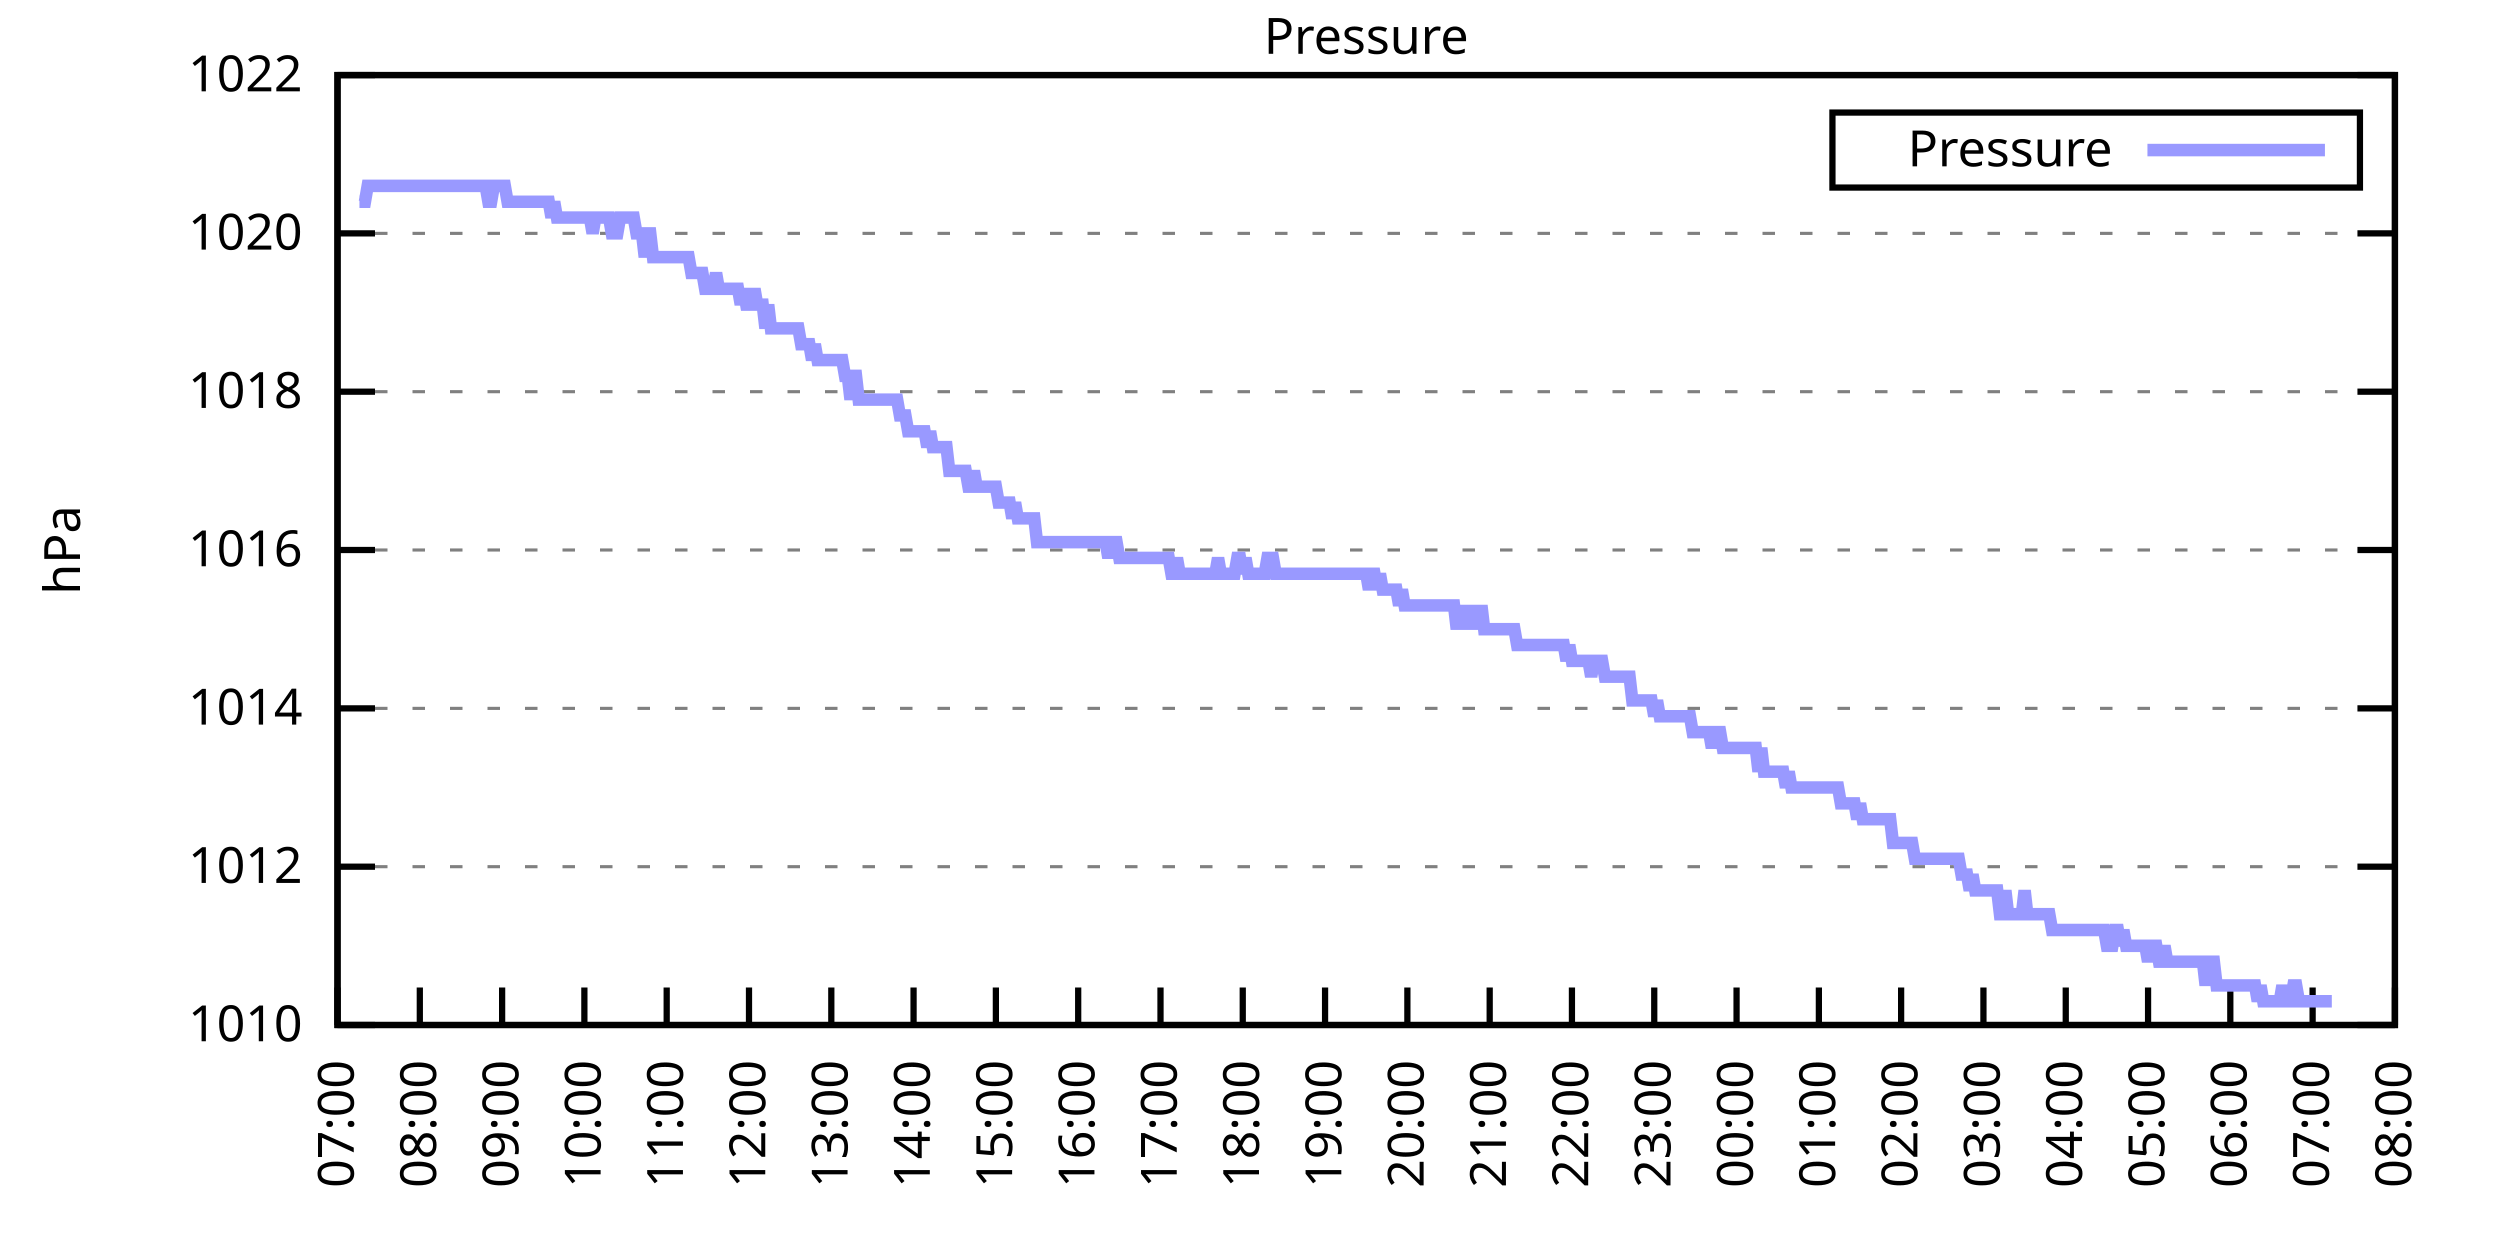
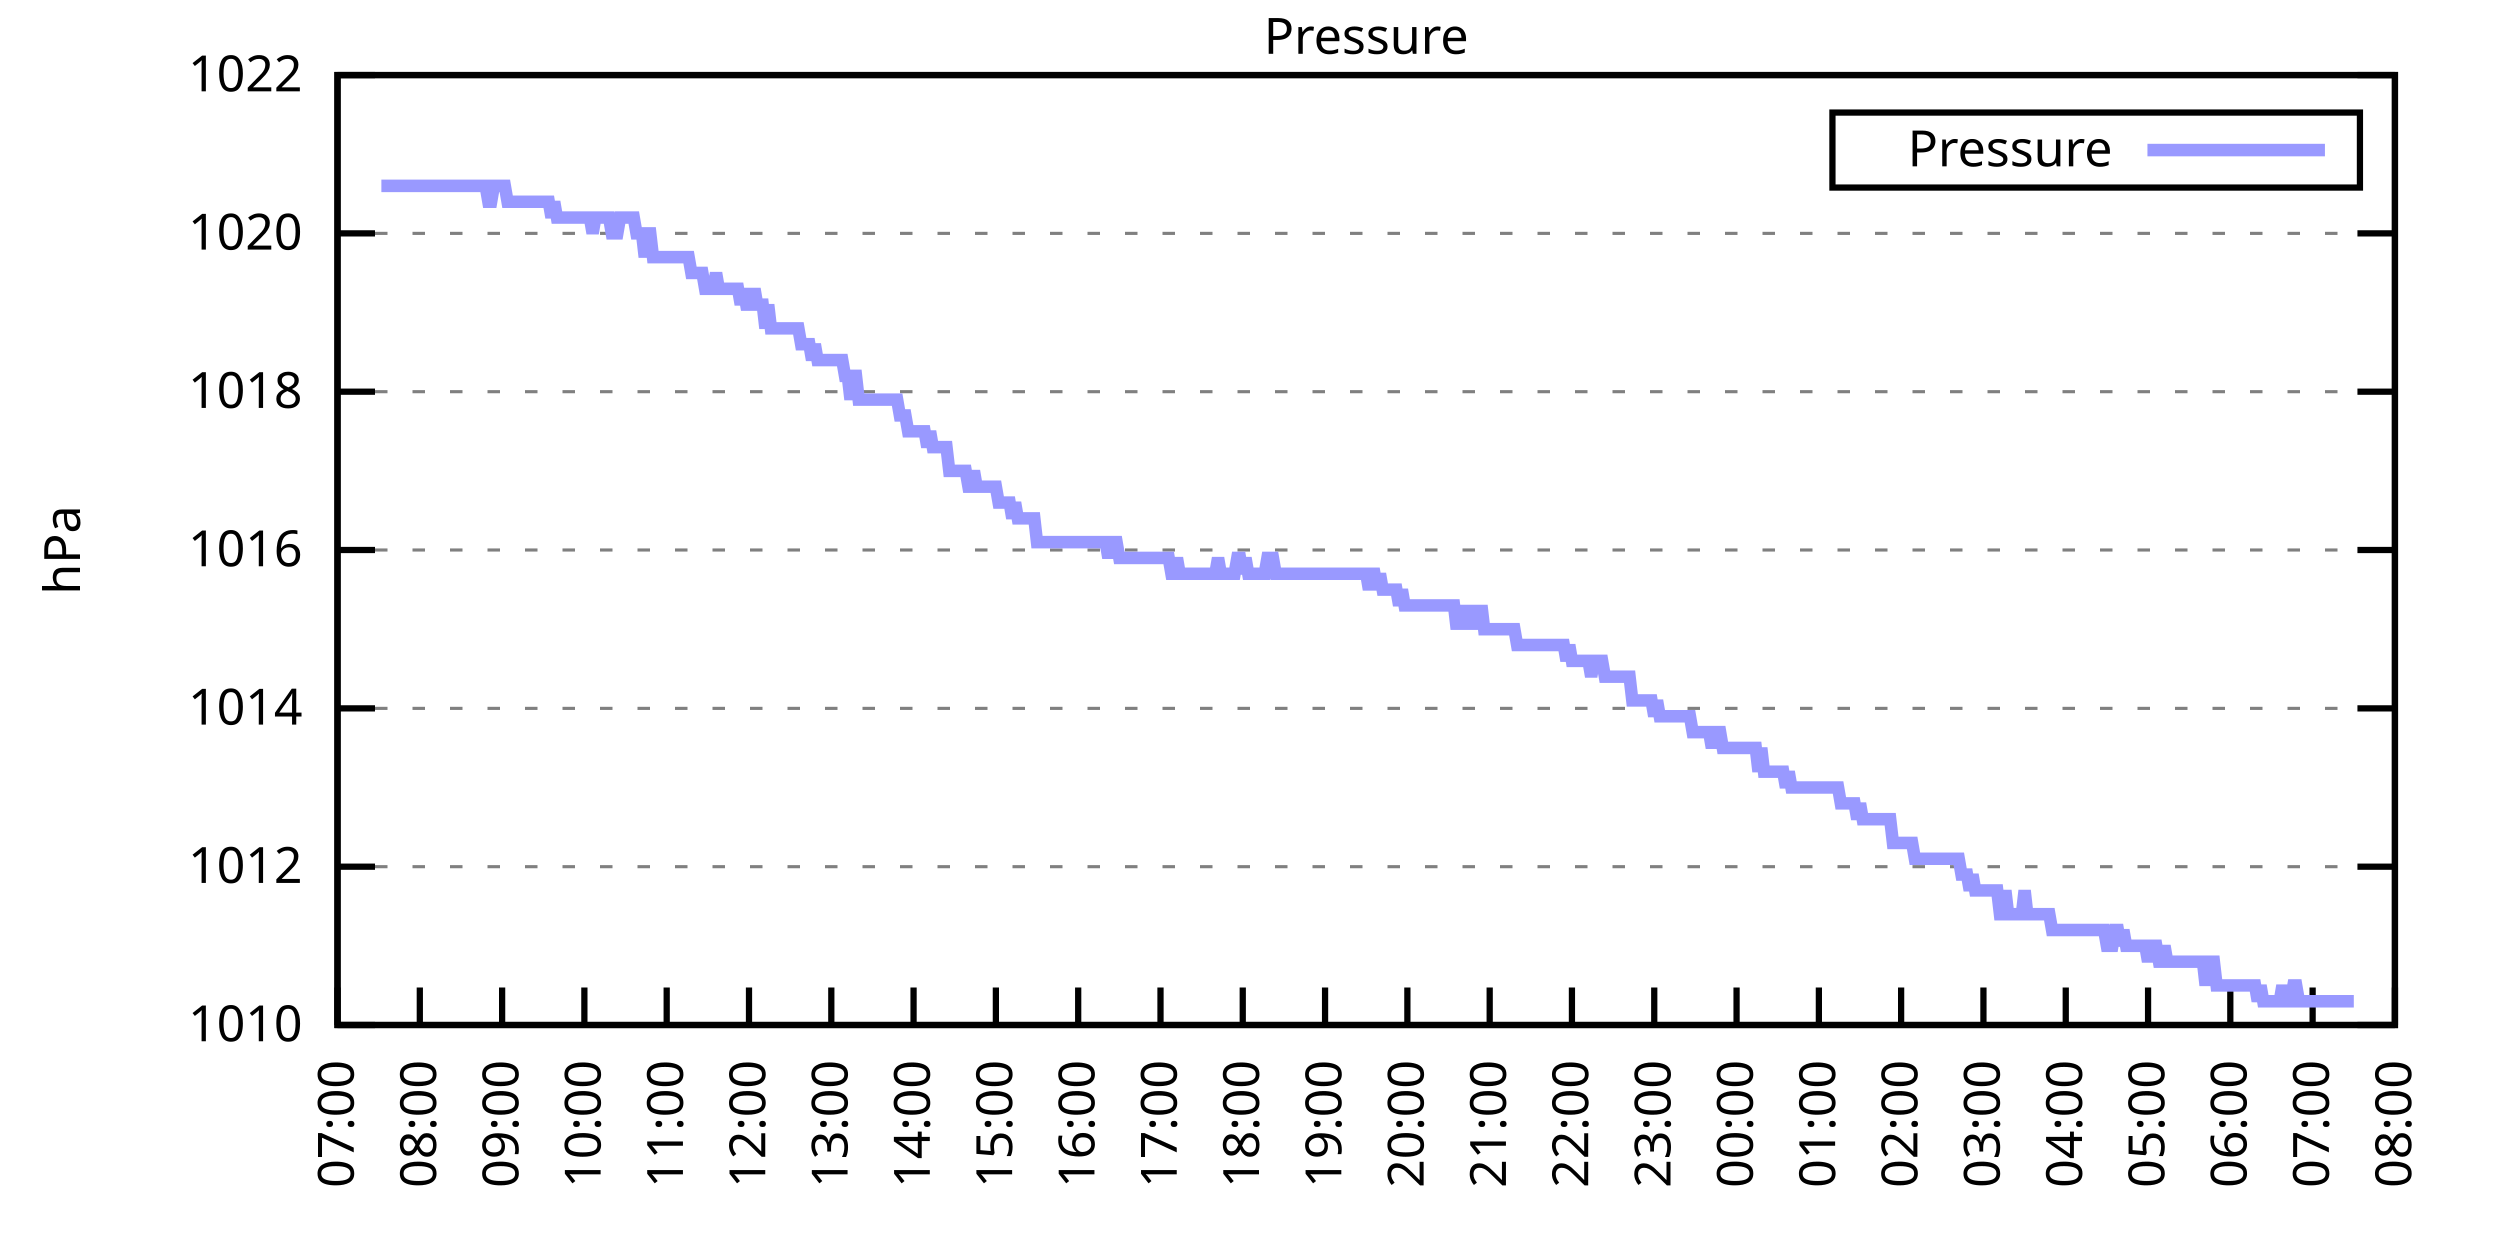
<svg xmlns="http://www.w3.org/2000/svg" xmlns:xlink="http://www.w3.org/1999/xlink" width="400" height="200" viewBox="0 0 400 200">
  <g id="gnuplot_canvas">
    <rect x="0" y="0" width="400" height="200" fill="none" />
    <defs>
      <circle id="gpDot" r="0.5" stroke-width="0.5" stroke="currentColor" />
      <path id="gpPt0" stroke-width="0.333" stroke="currentColor" d="M-1,0 h2 M0,-1 v2" />
      <path id="gpPt1" stroke-width="0.333" stroke="currentColor" d="M-1,-1 L1,1 M1,-1 L-1,1" />
      <path id="gpPt2" stroke-width="0.333" stroke="currentColor" d="M-1,0 L1,0 M0,-1 L0,1 M-1,-1 L1,1 M-1,1 L1,-1" />
      <rect id="gpPt3" stroke-width="0.333" stroke="currentColor" x="-1" y="-1" width="2" height="2" />
      <rect id="gpPt4" stroke-width="0.333" stroke="currentColor" fill="currentColor" x="-1" y="-1" width="2" height="2" />
      <circle id="gpPt5" stroke-width="0.333" stroke="currentColor" cx="0" cy="0" r="1" />
      <use xlink:href="#gpPt5" id="gpPt6" fill="currentColor" stroke="none" />
      <path id="gpPt7" stroke-width="0.333" stroke="currentColor" d="M0,-1.33 L-1.33,0.67 L1.33,0.67 z" />
      <use xlink:href="#gpPt7" id="gpPt8" fill="currentColor" stroke="none" />
      <use xlink:href="#gpPt7" id="gpPt9" stroke="currentColor" transform="rotate(180)" />
      <use xlink:href="#gpPt9" id="gpPt10" fill="currentColor" stroke="none" />
      <use xlink:href="#gpPt3" id="gpPt11" stroke="currentColor" transform="rotate(45)" />
      <use xlink:href="#gpPt11" id="gpPt12" fill="currentColor" stroke="none" />
      <path id="gpPt13" stroke-width="0.333" stroke="currentColor" d="M0,1.330 L1.265,0.411 L0.782,-1.067 L-0.782,-1.076 L-1.265,0.411 z" />
      <use xlink:href="#gpPt13" id="gpPt14" fill="currentColor" stroke="none" />
      <filter id="textbox" filterUnits="objectBoundingBox" x="0" y="0" height="1" width="1">
        <feFlood flood-color="white" flood-opacity="1" result="bgnd" />
        <feComposite in="SourceGraphic" in2="bgnd" operator="atop" />
      </filter>
      <filter id="greybox" filterUnits="objectBoundingBox" x="0" y="0" height="1" width="1">
        <feFlood flood-color="lightgrey" flood-opacity="1" result="grey" />
        <feComposite in="SourceGraphic" in2="grey" operator="atop" />
      </filter>
    </defs>
    <g fill="none" color="white" stroke="currentColor" stroke-width="1.00" stroke-linecap="butt" stroke-linejoin="miter">
</g>
    <g fill="none" color="black" stroke="currentColor" stroke-width="1.00" stroke-linecap="butt" stroke-linejoin="miter">
      <g stroke="none" shape-rendering="crispEdges">
        <polygon fill="rgb(255, 255, 255)" points="54.00,164.00 383.18,164.00 383.18,12.02 54.00,12.02 " />
      </g>
    </g>
    <g fill="none" color="black" stroke="currentColor" stroke-width="1.00" stroke-linecap="butt" stroke-linejoin="miter">
</g>
    <g fill="none" color="black" stroke="black" stroke-width="0.50" stroke-linecap="butt" stroke-linejoin="miter">
</g>
    <g fill="none" color="gray" stroke="currentColor" stroke-width="0.50" stroke-linecap="butt" stroke-linejoin="miter">
      <path stroke="gray" stroke-dasharray="2,4" class="gridline" d="M54.00,164.00 L383.19,164.00  " />
    </g>
    <g fill="none" color="gray" stroke="gray" stroke-width="1.00" stroke-linecap="butt" stroke-linejoin="miter">
</g>
    <g fill="none" color="black" stroke="currentColor" stroke-width="1.00" stroke-linecap="butt" stroke-linejoin="miter">
      <path stroke="black" d="M54.00,164.00 L60.00,164.00 M383.19,164.00 L377.19,164.00  " />
      <g transform="translate(48.40,166.60)" stroke="none" fill="black" font-family="Sans" font-size="8.00" text-anchor="end">
        <text>
          <tspan font-family="Sans"> 1010</tspan>
        </text>
      </g>
    </g>
    <g fill="none" color="black" stroke="currentColor" stroke-width="1.00" stroke-linecap="butt" stroke-linejoin="miter">
</g>
    <g fill="none" color="black" stroke="black" stroke-width="0.50" stroke-linecap="butt" stroke-linejoin="miter">
</g>
    <g fill="none" color="gray" stroke="currentColor" stroke-width="0.50" stroke-linecap="butt" stroke-linejoin="miter">
      <path stroke="gray" stroke-dasharray="2,4" class="gridline" d="M54.00,138.67 L383.19,138.67  " />
    </g>
    <g fill="none" color="gray" stroke="gray" stroke-width="1.00" stroke-linecap="butt" stroke-linejoin="miter">
</g>
    <g fill="none" color="black" stroke="currentColor" stroke-width="1.00" stroke-linecap="butt" stroke-linejoin="miter">
      <path stroke="black" d="M54.00,138.67 L60.00,138.67 M383.19,138.67 L377.19,138.67  " />
      <g transform="translate(48.40,141.27)" stroke="none" fill="black" font-family="Sans" font-size="8.00" text-anchor="end">
        <text>
          <tspan font-family="Sans"> 1012</tspan>
        </text>
      </g>
    </g>
    <g fill="none" color="black" stroke="currentColor" stroke-width="1.00" stroke-linecap="butt" stroke-linejoin="miter">
</g>
    <g fill="none" color="black" stroke="black" stroke-width="0.50" stroke-linecap="butt" stroke-linejoin="miter">
</g>
    <g fill="none" color="gray" stroke="currentColor" stroke-width="0.50" stroke-linecap="butt" stroke-linejoin="miter">
      <path stroke="gray" stroke-dasharray="2,4" class="gridline" d="M54.00,113.34 L383.19,113.34  " />
    </g>
    <g fill="none" color="gray" stroke="gray" stroke-width="1.00" stroke-linecap="butt" stroke-linejoin="miter">
</g>
    <g fill="none" color="black" stroke="currentColor" stroke-width="1.00" stroke-linecap="butt" stroke-linejoin="miter">
      <path stroke="black" d="M54.00,113.34 L60.00,113.34 M383.19,113.34 L377.19,113.34  " />
      <g transform="translate(48.40,115.94)" stroke="none" fill="black" font-family="Sans" font-size="8.00" text-anchor="end">
        <text>
          <tspan font-family="Sans"> 1014</tspan>
        </text>
      </g>
    </g>
    <g fill="none" color="black" stroke="currentColor" stroke-width="1.00" stroke-linecap="butt" stroke-linejoin="miter">
</g>
    <g fill="none" color="black" stroke="black" stroke-width="0.50" stroke-linecap="butt" stroke-linejoin="miter">
</g>
    <g fill="none" color="gray" stroke="currentColor" stroke-width="0.50" stroke-linecap="butt" stroke-linejoin="miter">
      <path stroke="gray" stroke-dasharray="2,4" class="gridline" d="M54.00,88.00 L383.19,88.00  " />
    </g>
    <g fill="none" color="gray" stroke="gray" stroke-width="1.00" stroke-linecap="butt" stroke-linejoin="miter">
</g>
    <g fill="none" color="black" stroke="currentColor" stroke-width="1.00" stroke-linecap="butt" stroke-linejoin="miter">
      <path stroke="black" d="M54.00,88.00 L60.00,88.00 M383.19,88.00 L377.19,88.00  " />
      <g transform="translate(48.40,90.60)" stroke="none" fill="black" font-family="Sans" font-size="8.00" text-anchor="end">
        <text>
          <tspan font-family="Sans"> 1016</tspan>
        </text>
      </g>
    </g>
    <g fill="none" color="black" stroke="currentColor" stroke-width="1.00" stroke-linecap="butt" stroke-linejoin="miter">
</g>
    <g fill="none" color="black" stroke="black" stroke-width="0.50" stroke-linecap="butt" stroke-linejoin="miter">
</g>
    <g fill="none" color="gray" stroke="currentColor" stroke-width="0.50" stroke-linecap="butt" stroke-linejoin="miter">
      <path stroke="gray" stroke-dasharray="2,4" class="gridline" d="M54.00,62.67 L383.19,62.67  " />
    </g>
    <g fill="none" color="gray" stroke="gray" stroke-width="1.00" stroke-linecap="butt" stroke-linejoin="miter">
</g>
    <g fill="none" color="black" stroke="currentColor" stroke-width="1.00" stroke-linecap="butt" stroke-linejoin="miter">
      <path stroke="black" d="M54.00,62.67 L60.00,62.67 M383.19,62.67 L377.19,62.67  " />
      <g transform="translate(48.40,65.27)" stroke="none" fill="black" font-family="Sans" font-size="8.00" text-anchor="end">
        <text>
          <tspan font-family="Sans"> 1018</tspan>
        </text>
      </g>
    </g>
    <g fill="none" color="black" stroke="currentColor" stroke-width="1.00" stroke-linecap="butt" stroke-linejoin="miter">
</g>
    <g fill="none" color="black" stroke="black" stroke-width="0.50" stroke-linecap="butt" stroke-linejoin="miter">
</g>
    <g fill="none" color="gray" stroke="currentColor" stroke-width="0.50" stroke-linecap="butt" stroke-linejoin="miter">
      <path stroke="gray" stroke-dasharray="2,4" class="gridline" d="M54.00,37.34 L383.19,37.34  " />
    </g>
    <g fill="none" color="gray" stroke="gray" stroke-width="1.00" stroke-linecap="butt" stroke-linejoin="miter">
</g>
    <g fill="none" color="black" stroke="currentColor" stroke-width="1.00" stroke-linecap="butt" stroke-linejoin="miter">
      <path stroke="black" d="M54.00,37.34 L60.00,37.34 M383.19,37.34 L377.19,37.34  " />
      <g transform="translate(48.40,39.94)" stroke="none" fill="black" font-family="Sans" font-size="8.00" text-anchor="end">
        <text>
          <tspan font-family="Sans"> 1020</tspan>
        </text>
      </g>
    </g>
    <g fill="none" color="black" stroke="currentColor" stroke-width="1.00" stroke-linecap="butt" stroke-linejoin="miter">
</g>
    <g fill="none" color="black" stroke="black" stroke-width="0.50" stroke-linecap="butt" stroke-linejoin="miter">
</g>
    <g fill="none" color="gray" stroke="currentColor" stroke-width="0.50" stroke-linecap="butt" stroke-linejoin="miter">
      <path stroke="gray" stroke-dasharray="2,4" class="gridline" d="M54.00,12.01 L383.19,12.01  " />
    </g>
    <g fill="none" color="gray" stroke="gray" stroke-width="1.00" stroke-linecap="butt" stroke-linejoin="miter">
</g>
    <g fill="none" color="black" stroke="currentColor" stroke-width="1.00" stroke-linecap="butt" stroke-linejoin="miter">
      <path stroke="black" d="M54.00,12.01 L60.00,12.01 M383.19,12.01 L377.19,12.01  " />
      <g transform="translate(48.40,14.61)" stroke="none" fill="black" font-family="Sans" font-size="8.00" text-anchor="end">
        <text>
          <tspan font-family="Sans"> 1022</tspan>
        </text>
      </g>
    </g>
    <g fill="none" color="black" stroke="currentColor" stroke-width="1.00" stroke-linecap="butt" stroke-linejoin="miter">
      <path stroke="black" d="M54.00,164.00 L54.00,158.00  " />
      <g transform="translate(56.60,169.60) rotate(270.00)" stroke="none" fill="black" font-family="Sans" font-size="8.00" text-anchor="end">
        <text>
          <tspan font-family="Sans">07:00</tspan>
        </text>
      </g>
    </g>
    <g fill="none" color="black" stroke="currentColor" stroke-width="1.00" stroke-linecap="butt" stroke-linejoin="miter">
      <path stroke="black" d="M67.17,164.00 L67.17,158.00  " />
      <g transform="translate(69.77,169.60) rotate(270.00)" stroke="none" fill="black" font-family="Sans" font-size="8.00" text-anchor="end">
        <text>
          <tspan font-family="Sans">08:00</tspan>
        </text>
      </g>
    </g>
    <g fill="none" color="black" stroke="currentColor" stroke-width="1.00" stroke-linecap="butt" stroke-linejoin="miter">
      <path stroke="black" d="M80.34,164.00 L80.34,158.00  " />
      <g transform="translate(82.94,169.60) rotate(270.00)" stroke="none" fill="black" font-family="Sans" font-size="8.00" text-anchor="end">
        <text>
          <tspan font-family="Sans">09:00</tspan>
        </text>
      </g>
    </g>
    <g fill="none" color="black" stroke="currentColor" stroke-width="1.00" stroke-linecap="butt" stroke-linejoin="miter">
      <path stroke="black" d="M93.50,164.00 L93.50,158.00  " />
      <g transform="translate(96.10,169.60) rotate(270.00)" stroke="none" fill="black" font-family="Sans" font-size="8.00" text-anchor="end">
        <text>
          <tspan font-family="Sans">10:00</tspan>
        </text>
      </g>
    </g>
    <g fill="none" color="black" stroke="currentColor" stroke-width="1.00" stroke-linecap="butt" stroke-linejoin="miter">
      <path stroke="black" d="M106.67,164.00 L106.67,158.00  " />
      <g transform="translate(109.27,169.60) rotate(270.00)" stroke="none" fill="black" font-family="Sans" font-size="8.00" text-anchor="end">
        <text>
          <tspan font-family="Sans">11:00</tspan>
        </text>
      </g>
    </g>
    <g fill="none" color="black" stroke="currentColor" stroke-width="1.00" stroke-linecap="butt" stroke-linejoin="miter">
      <path stroke="black" d="M119.84,164.00 L119.84,158.00  " />
      <g transform="translate(122.44,169.60) rotate(270.00)" stroke="none" fill="black" font-family="Sans" font-size="8.00" text-anchor="end">
        <text>
          <tspan font-family="Sans">12:00</tspan>
        </text>
      </g>
    </g>
    <g fill="none" color="black" stroke="currentColor" stroke-width="1.00" stroke-linecap="butt" stroke-linejoin="miter">
      <path stroke="black" d="M133.01,164.00 L133.01,158.00  " />
      <g transform="translate(135.61,169.60) rotate(270.00)" stroke="none" fill="black" font-family="Sans" font-size="8.00" text-anchor="end">
        <text>
          <tspan font-family="Sans">13:00</tspan>
        </text>
      </g>
    </g>
    <g fill="none" color="black" stroke="currentColor" stroke-width="1.00" stroke-linecap="butt" stroke-linejoin="miter">
      <path stroke="black" d="M146.17,164.00 L146.17,158.00  " />
      <g transform="translate(148.77,169.60) rotate(270.00)" stroke="none" fill="black" font-family="Sans" font-size="8.00" text-anchor="end">
        <text>
          <tspan font-family="Sans">14:00</tspan>
        </text>
      </g>
    </g>
    <g fill="none" color="black" stroke="currentColor" stroke-width="1.00" stroke-linecap="butt" stroke-linejoin="miter">
      <path stroke="black" d="M159.34,164.00 L159.34,158.00  " />
      <g transform="translate(161.94,169.60) rotate(270.00)" stroke="none" fill="black" font-family="Sans" font-size="8.00" text-anchor="end">
        <text>
          <tspan font-family="Sans">15:00</tspan>
        </text>
      </g>
    </g>
    <g fill="none" color="black" stroke="currentColor" stroke-width="1.00" stroke-linecap="butt" stroke-linejoin="miter">
      <path stroke="black" d="M172.51,164.00 L172.51,158.00  " />
      <g transform="translate(175.11,169.60) rotate(270.00)" stroke="none" fill="black" font-family="Sans" font-size="8.00" text-anchor="end">
        <text>
          <tspan font-family="Sans">16:00</tspan>
        </text>
      </g>
    </g>
    <g fill="none" color="black" stroke="currentColor" stroke-width="1.00" stroke-linecap="butt" stroke-linejoin="miter">
      <path stroke="black" d="M185.68,164.00 L185.68,158.00  " />
      <g transform="translate(188.28,169.60) rotate(270.00)" stroke="none" fill="black" font-family="Sans" font-size="8.00" text-anchor="end">
        <text>
          <tspan font-family="Sans">17:00</tspan>
        </text>
      </g>
    </g>
    <g fill="none" color="black" stroke="currentColor" stroke-width="1.00" stroke-linecap="butt" stroke-linejoin="miter">
      <path stroke="black" d="M198.84,164.00 L198.84,158.00  " />
      <g transform="translate(201.44,169.60) rotate(270.00)" stroke="none" fill="black" font-family="Sans" font-size="8.00" text-anchor="end">
        <text>
          <tspan font-family="Sans">18:00</tspan>
        </text>
      </g>
    </g>
    <g fill="none" color="black" stroke="currentColor" stroke-width="1.00" stroke-linecap="butt" stroke-linejoin="miter">
      <path stroke="black" d="M212.01,164.00 L212.01,158.00  " />
      <g transform="translate(214.61,169.60) rotate(270.00)" stroke="none" fill="black" font-family="Sans" font-size="8.00" text-anchor="end">
        <text>
          <tspan font-family="Sans">19:00</tspan>
        </text>
      </g>
    </g>
    <g fill="none" color="black" stroke="currentColor" stroke-width="1.00" stroke-linecap="butt" stroke-linejoin="miter">
      <path stroke="black" d="M225.18,164.00 L225.18,158.00  " />
      <g transform="translate(227.78,169.60) rotate(270.00)" stroke="none" fill="black" font-family="Sans" font-size="8.00" text-anchor="end">
        <text>
          <tspan font-family="Sans">20:00</tspan>
        </text>
      </g>
    </g>
    <g fill="none" color="black" stroke="currentColor" stroke-width="1.00" stroke-linecap="butt" stroke-linejoin="miter">
      <path stroke="black" d="M238.35,164.00 L238.35,158.00  " />
      <g transform="translate(240.95,169.60) rotate(270.00)" stroke="none" fill="black" font-family="Sans" font-size="8.00" text-anchor="end">
        <text>
          <tspan font-family="Sans">21:00</tspan>
        </text>
      </g>
    </g>
    <g fill="none" color="black" stroke="currentColor" stroke-width="1.00" stroke-linecap="butt" stroke-linejoin="miter">
      <path stroke="black" d="M251.51,164.00 L251.51,158.00  " />
      <g transform="translate(254.11,169.60) rotate(270.00)" stroke="none" fill="black" font-family="Sans" font-size="8.00" text-anchor="end">
        <text>
          <tspan font-family="Sans">22:00</tspan>
        </text>
      </g>
    </g>
    <g fill="none" color="black" stroke="currentColor" stroke-width="1.00" stroke-linecap="butt" stroke-linejoin="miter">
      <path stroke="black" d="M264.68,164.00 L264.68,158.00  " />
      <g transform="translate(267.28,169.60) rotate(270.00)" stroke="none" fill="black" font-family="Sans" font-size="8.00" text-anchor="end">
        <text>
          <tspan font-family="Sans">23:00</tspan>
        </text>
      </g>
    </g>
    <g fill="none" color="black" stroke="currentColor" stroke-width="1.00" stroke-linecap="butt" stroke-linejoin="miter">
      <path stroke="black" d="M277.85,164.00 L277.85,158.00  " />
      <g transform="translate(280.45,169.60) rotate(270.00)" stroke="none" fill="black" font-family="Sans" font-size="8.00" text-anchor="end">
        <text>
          <tspan font-family="Sans">00:00</tspan>
        </text>
      </g>
    </g>
    <g fill="none" color="black" stroke="currentColor" stroke-width="1.00" stroke-linecap="butt" stroke-linejoin="miter">
      <path stroke="black" d="M291.02,164.00 L291.02,158.00  " />
      <g transform="translate(293.62,169.60) rotate(270.00)" stroke="none" fill="black" font-family="Sans" font-size="8.00" text-anchor="end">
        <text>
          <tspan font-family="Sans">01:00</tspan>
        </text>
      </g>
    </g>
    <g fill="none" color="black" stroke="currentColor" stroke-width="1.00" stroke-linecap="butt" stroke-linejoin="miter">
      <path stroke="black" d="M304.18,164.00 L304.18,158.00  " />
      <g transform="translate(306.78,169.60) rotate(270.00)" stroke="none" fill="black" font-family="Sans" font-size="8.00" text-anchor="end">
        <text>
          <tspan font-family="Sans">02:00</tspan>
        </text>
      </g>
    </g>
    <g fill="none" color="black" stroke="currentColor" stroke-width="1.00" stroke-linecap="butt" stroke-linejoin="miter">
      <path stroke="black" d="M317.35,164.00 L317.35,158.00  " />
      <g transform="translate(319.95,169.60) rotate(270.00)" stroke="none" fill="black" font-family="Sans" font-size="8.00" text-anchor="end">
        <text>
          <tspan font-family="Sans">03:00</tspan>
        </text>
      </g>
    </g>
    <g fill="none" color="black" stroke="currentColor" stroke-width="1.00" stroke-linecap="butt" stroke-linejoin="miter">
      <path stroke="black" d="M330.52,164.00 L330.52,158.00  " />
      <g transform="translate(333.12,169.60) rotate(270.00)" stroke="none" fill="black" font-family="Sans" font-size="8.00" text-anchor="end">
        <text>
          <tspan font-family="Sans">04:00</tspan>
        </text>
      </g>
    </g>
    <g fill="none" color="black" stroke="currentColor" stroke-width="1.00" stroke-linecap="butt" stroke-linejoin="miter">
      <path stroke="black" d="M343.69,164.00 L343.69,158.00  " />
      <g transform="translate(346.29,169.60) rotate(270.00)" stroke="none" fill="black" font-family="Sans" font-size="8.00" text-anchor="end">
        <text>
          <tspan font-family="Sans">05:00</tspan>
        </text>
      </g>
    </g>
    <g fill="none" color="black" stroke="currentColor" stroke-width="1.00" stroke-linecap="butt" stroke-linejoin="miter">
      <path stroke="black" d="M356.85,164.00 L356.85,158.00  " />
      <g transform="translate(359.45,169.60) rotate(270.00)" stroke="none" fill="black" font-family="Sans" font-size="8.00" text-anchor="end">
        <text>
          <tspan font-family="Sans">06:00</tspan>
        </text>
      </g>
    </g>
    <g fill="none" color="black" stroke="currentColor" stroke-width="1.00" stroke-linecap="butt" stroke-linejoin="miter">
      <path stroke="black" d="M370.02,164.00 L370.02,158.00  " />
      <g transform="translate(372.62,169.60) rotate(270.00)" stroke="none" fill="black" font-family="Sans" font-size="8.00" text-anchor="end">
        <text>
          <tspan font-family="Sans">07:00</tspan>
        </text>
      </g>
    </g>
    <g fill="none" color="black" stroke="currentColor" stroke-width="1.00" stroke-linecap="butt" stroke-linejoin="miter">
      <path stroke="black" d="M383.19,164.00 L383.19,158.00  " />
      <g transform="translate(385.79,169.60) rotate(270.00)" stroke="none" fill="black" font-family="Sans" font-size="8.00" text-anchor="end">
        <text>
          <tspan font-family="Sans">08:00</tspan>
        </text>
      </g>
    </g>
    <g fill="none" color="black" stroke="currentColor" stroke-width="1.00" stroke-linecap="butt" stroke-linejoin="miter">
</g>
    <g fill="none" color="black" stroke="currentColor" stroke-width="1.00" stroke-linecap="butt" stroke-linejoin="miter">
      <path stroke="black" d="M54.00,12.01 L54.00,164.00 L383.19,164.00 L383.19,12.01 L54.00,12.01 Z  " />
    </g>
    <g fill="none" color="black" stroke="currentColor" stroke-width="1.00" stroke-linecap="butt" stroke-linejoin="miter">
</g>
    <g fill="none" color="black" stroke="currentColor" stroke-width="1.00" stroke-linecap="butt" stroke-linejoin="miter">
      <path stroke="black" d="M293.19,30.01 L293.19,18.01 L377.59,18.01 L377.59,30.01 L293.19,30.01 Z  " />
    </g>
    <g id="Pressure_plot_1">
      <g fill="none" color="white" stroke="black" stroke-width="2.00" stroke-linecap="butt" stroke-linejoin="miter">
</g>
      <g fill="none" color="black" stroke="currentColor" stroke-width="2.00" stroke-linecap="butt" stroke-linejoin="miter">
        <g transform="translate(337.99,26.61)" stroke="none" fill="black" font-family="Sans" font-size="8.00" text-anchor="end">
          <text>
            <tspan font-family="Sans">Pressure</tspan>
          </text>
        </g>
      </g>
      <g fill="none" color="black" stroke="currentColor" stroke-width="2.00" stroke-linecap="butt" stroke-linejoin="miter">
-         <path stroke="rgb(153, 153, 255)" d="M343.59,24.01 L371.99,24.01 M57.51,32.28 L57.95,32.28 L58.39,32.28 L58.83,29.74 L59.27,29.74 L59.71,29.74   L60.14,29.74 L60.58,29.74 L61.02,29.74 L61.46,29.74 L61.90,29.74 L62.34,29.74 L62.78,29.74 L63.22,29.74   L63.66,29.74 L64.10,29.74 L64.53,29.74 L64.97,29.74 L65.41,29.74 L65.85,29.74 L66.29,29.74 L66.73,29.74   L67.17,29.74 L67.61,29.74 L68.05,29.74 L68.48,29.74 L68.92,29.74 L69.36,29.74 L69.80,29.74 L70.24,29.74   L70.68,29.74 L71.12,29.74 L71.56,29.74 L72.00,29.74 L72.43,29.74 L72.87,29.74 L73.31,29.74 L73.75,29.74   L74.19,29.74 L74.63,29.74 L75.07,29.74 L75.51,29.74 L75.95,29.74 L76.38,29.74 L76.82,29.74 L77.26,29.74   L77.70,29.74 L78.14,32.28 L78.58,32.28 L79.02,29.74 L79.46,29.74 L79.90,29.74 L80.34,29.74 L80.77,29.74   L81.21,32.28 L81.65,32.28 L82.09,32.28 L82.53,32.28 L82.97,32.28 L83.41,32.28 L83.85,32.28 L84.29,32.28   L84.72,32.28 L85.16,32.28 L85.60,32.28 L86.04,32.28 L86.48,32.28 L86.92,32.28 L87.36,32.28 L87.80,32.28   L88.24,34.81 L88.67,32.28 L89.11,34.81 L89.55,34.81 L89.99,34.81 L90.43,34.81 L90.87,34.81 L91.31,34.81   L91.75,34.81 L92.19,34.81 L92.62,34.81 L93.06,34.81 L93.50,34.81 L93.94,34.81 L94.38,34.81 L94.82,37.34   L95.26,34.81 L95.70,34.81 L96.14,34.81 L96.58,34.81 L97.01,34.81 L97.45,34.81 L97.89,37.34 L98.33,37.34   L98.77,37.34 L99.21,34.81 L99.65,34.81 L100.09,34.81 L100.53,34.81 L100.96,34.81 L101.40,34.81 L101.84,37.34   L102.28,37.34 L102.72,37.34 L103.16,41.14 L103.60,37.34 L104.04,37.34 L104.48,41.14 L104.91,41.14 L105.35,41.14   L105.79,41.14 L106.23,41.14 L106.67,41.14 L107.11,41.14 L107.55,41.14 L107.99,41.14 L108.43,41.14 L108.87,41.14   L109.30,41.14 L109.74,41.14 L110.18,41.14 L110.62,43.67 L111.06,43.67 L111.50,43.67 L111.94,43.67 L112.38,43.67   L112.82,46.21 L113.25,46.21 L113.69,46.21 L114.13,46.21 L114.57,43.67 L115.01,46.21 L115.45,46.21 L115.89,46.21   L116.33,46.21 L116.77,46.21 L117.20,46.21 L117.64,46.21 L118.08,46.21 L118.52,48.74 L118.96,46.21 L119.40,48.74   L119.84,48.74 L120.28,48.74 L120.72,46.21 L121.15,48.74 L121.59,48.74 L122.03,48.74 L122.47,52.54 L122.91,48.74   L123.35,52.54 L123.79,52.54 L124.23,52.54 L124.67,52.54 L125.11,52.54 L125.54,52.54 L125.98,52.54 L126.42,52.54   L126.86,52.54 L127.30,52.54 L127.74,52.54 L128.18,55.07 L128.62,55.07 L129.06,55.07 L129.49,55.07 L129.93,57.61   L130.37,55.07 L130.81,57.61 L131.25,57.61 L131.69,57.61 L132.13,57.61 L132.57,57.61 L133.01,57.61 L133.44,57.61   L133.88,57.61 L134.32,57.61 L134.76,57.61 L135.20,60.14 L135.64,60.14 L136.08,63.94 L136.52,60.14 L136.96,60.14   L137.39,63.94 L137.83,63.94 L138.27,63.94 L138.71,63.94 L139.15,63.94 L139.59,63.94 L140.03,63.94 L140.47,63.94   L140.91,63.94 L141.35,63.94 L141.78,63.94 L142.22,63.94 L142.66,63.94 L143.10,63.94 L143.54,63.94 L143.98,66.47   L144.42,66.47 L144.86,66.47 L145.30,69.01 L145.73,69.01 L146.17,69.01 L146.61,69.01 L147.05,69.01 L147.49,69.01   L147.93,69.01 L148.37,71.54 L148.81,69.01 L149.25,71.54 L149.68,71.54 L150.12,71.54 L150.56,71.54 L151.00,71.54   L151.44,71.54 L151.88,75.34 L152.32,75.34 L152.76,75.34 L153.20,75.34 L153.63,75.34 L154.07,75.34 L154.51,75.34   L154.95,77.87 L155.39,77.87 L155.83,75.34 L156.27,77.87 L156.71,77.87 L157.15,77.87 L157.59,77.87 L158.02,77.87   L158.46,77.87 L158.90,77.87 L159.34,77.87 L159.78,80.41 L160.22,80.41 L160.66,80.41 L161.10,80.41 L161.54,80.41   L161.97,82.94 L162.41,80.41 L162.85,82.94 L163.29,82.94 L163.73,82.94 L164.17,82.94 L164.61,82.94 L165.05,82.94   L165.49,82.94 L165.92,86.74 L166.36,86.74 L166.80,86.74 L167.24,86.74 L167.68,86.74 L168.12,86.74 L168.56,86.74   L169.00,86.74 L169.44,86.74 L169.87,86.74 L170.31,86.74 L170.75,86.74 L171.19,86.74 L171.63,86.74 L172.07,86.74   L172.51,86.74 L172.95,86.74 L173.39,86.74 L173.83,86.74 L174.26,86.74 L174.70,86.74 L175.14,86.74 L175.58,86.74   L176.02,86.74 L176.46,86.74 L176.90,86.74 L177.34,89.27 L177.78,86.74 L178.21,86.74 L178.65,86.74 L179.09,89.27   L179.53,89.27 L179.97,89.27 L180.41,89.27 L180.85,89.27 L181.29,89.27 L181.73,89.27 L182.16,89.27 L182.60,89.27   L183.04,89.27 L183.48,89.27 L183.92,89.27 L184.36,89.27 L184.80,89.27 L185.24,89.27 L185.68,89.27 L186.11,89.27   L186.55,89.27 L186.99,89.27 L187.43,91.80 L187.87,91.80 L188.31,89.27 L188.75,91.80 L189.19,91.80 L189.63,91.80   L190.07,91.80 L190.50,91.80 L190.94,91.80 L191.38,91.80 L191.82,91.80 L192.26,91.80 L192.70,91.80 L193.14,91.80   L193.58,91.80 L194.02,91.80 L194.45,91.80 L194.89,89.27 L195.33,91.80 L195.77,91.80 L196.21,91.80 L196.65,91.80   L197.09,91.80 L197.53,91.80 L197.97,89.27 L198.40,89.27 L198.84,91.80 L199.28,89.27 L199.72,91.80 L200.16,91.80   L200.60,91.80 L201.04,91.80 L201.48,91.80 L201.92,91.80 L202.35,91.80 L202.79,89.27 L203.23,89.27 L203.67,89.27   L204.11,91.80 L204.55,91.80 L204.99,91.80 L205.43,91.80 L205.87,91.80 L206.31,91.80 L206.74,91.80 L207.18,91.80   L207.62,91.80 L208.06,91.80 L208.50,91.80 L208.94,91.80 L209.38,91.80 L209.82,91.80 L210.26,91.80 L210.69,91.80   L211.13,91.80 L211.57,91.80 L212.01,91.80 L212.45,91.80 L212.89,91.80 L213.33,91.80 L213.77,91.80 L214.21,91.80   L214.64,91.80 L215.08,91.80 L215.52,91.80 L215.96,91.80 L216.40,91.80 L216.84,91.80 L217.28,91.80 L217.72,91.80   L218.16,91.80 L218.60,91.80 L219.03,94.34 L219.47,91.80 L219.91,91.80 L220.35,94.34 L220.79,91.80 L221.23,94.34   L221.67,94.34 L222.11,94.34 L222.55,94.34 L222.98,94.34 L223.42,94.34 L223.86,96.87 L224.30,94.34 L224.74,96.87   L225.18,96.87 L225.62,96.87 L226.06,96.87 L226.50,96.87 L226.93,96.87 L227.37,96.87 L227.81,96.87 L228.25,96.87   L228.69,96.87 L229.13,96.87 L229.57,96.87 L230.01,96.87 L230.45,96.87 L230.88,96.87 L231.32,96.87 L231.76,96.87   L232.20,96.87 L232.64,96.87 L233.08,100.67 L233.52,96.87 L233.96,100.67 L234.40,96.87 L234.84,100.67 L235.27,96.87   L235.71,100.67 L236.15,96.87 L236.59,100.67 L237.03,96.87 L237.47,100.67 L237.91,100.67 L238.35,100.67 L238.79,100.67   L239.22,100.67 L239.66,100.67 L240.10,100.67 L240.54,100.67 L240.98,100.67 L241.42,100.67 L241.86,100.67 L242.30,100.67   L242.74,103.20 L243.17,103.20 L243.61,103.20 L244.05,103.20 L244.49,103.20 L244.93,103.20 L245.37,103.20 L245.81,103.20   L246.25,103.20 L246.69,103.20 L247.12,103.20 L247.56,103.20 L248.00,103.20 L248.44,103.20 L248.88,103.20 L249.32,103.20   L249.76,103.20 L250.20,103.20 L250.64,105.74 L251.08,103.20 L251.51,105.74 L251.95,105.74 L252.39,105.74 L252.83,105.74   L253.27,105.74 L253.71,105.74 L254.15,105.74 L254.59,108.27 L255.03,105.74 L255.46,105.74 L255.90,105.74 L256.34,105.74   L256.78,108.27 L257.22,108.27 L257.66,108.27 L258.10,108.27 L258.54,108.27 L258.98,108.27 L259.41,108.27 L259.85,108.27   L260.29,108.27 L260.73,108.27 L261.17,112.07 L261.61,112.07 L262.05,112.07 L262.49,112.07 L262.93,112.07 L263.36,112.07   L263.80,112.07 L264.24,112.07 L264.68,114.60 L265.12,112.07 L265.56,114.60 L266.00,114.60 L266.44,114.60 L266.88,114.60   L267.32,114.60 L267.75,114.60 L268.19,114.60 L268.63,114.60 L269.07,114.60 L269.51,114.60 L269.95,114.60 L270.39,114.60   L270.83,117.14 L271.27,117.14 L271.70,117.14 L272.14,117.14 L272.58,117.14 L273.02,117.14 L273.46,117.14 L273.90,119.67   L274.34,117.14 L274.78,117.14 L275.22,117.14 L275.65,119.67 L276.09,119.67 L276.53,119.67 L276.97,119.67 L277.41,119.67   L277.85,119.67 L278.29,119.67 L278.73,119.67 L279.17,119.67 L279.60,119.67 L280.04,119.67 L280.48,119.67 L280.92,119.67   L281.36,123.47 L281.80,119.67 L282.24,123.47 L282.68,123.47 L283.12,123.47 L283.56,123.47 L283.99,123.47 L284.43,123.47   L284.87,123.47 L285.31,123.47 L285.75,126.00 L286.19,123.47 L286.63,126.00 L287.07,126.00 L287.51,126.00 L287.94,126.00   L288.38,126.00 L288.82,126.00 L289.26,126.00 L289.70,126.00 L290.14,126.00 L290.58,126.00 L291.02,126.00 L291.46,126.00   L291.89,126.00 L292.33,126.00 L292.77,126.00 L293.21,126.00 L293.65,126.00 L294.09,126.00 L294.53,128.54 L294.97,128.54   L295.41,128.54 L295.84,128.54 L296.28,128.54 L296.72,128.54 L297.16,131.07 L297.60,128.54 L298.04,131.07 L298.48,131.07   L298.92,131.07 L299.36,131.07 L299.80,131.07 L300.23,131.07 L300.67,131.07 L301.11,131.07 L301.55,131.07 L301.99,131.07   L302.43,131.07 L302.87,134.87 L303.31,134.87 L303.75,134.87 L304.18,134.87 L304.62,134.87 L305.06,134.87 L305.50,134.87   L305.94,134.87 L306.38,137.40 L306.82,137.40 L307.26,137.40 L307.70,137.40 L308.13,137.40 L308.57,137.40 L309.01,137.40   L309.45,137.40 L309.89,137.40 L310.33,137.40 L310.77,137.40 L311.21,137.40 L311.65,137.40 L312.08,137.40 L312.52,137.40   L312.96,137.40 L313.40,137.40 L313.84,139.93 L314.28,139.93 L314.72,139.93 L315.16,142.47 L315.60,139.93 L316.04,142.47   L316.47,142.47 L316.91,142.47 L317.35,142.47 L317.79,142.47 L318.23,142.47 L318.67,142.47 L319.11,142.47 L319.55,142.47   L319.99,146.27 L320.42,146.27 L320.86,142.47 L321.30,146.27 L321.74,146.27 L322.18,146.27 L322.62,146.27 L323.06,146.27   L323.50,146.27 L323.94,142.47 L324.37,146.27 L324.81,146.27 L325.25,146.27 L325.69,146.27 L326.13,146.27 L326.57,146.27   L327.01,146.27 L327.45,146.27 L327.89,146.27 L328.33,148.80 L328.76,148.80 L329.20,148.80 L329.64,148.80 L330.08,148.80   L330.52,148.80 L330.96,148.80 L331.40,148.80 L331.84,148.80 L332.28,148.80 L332.71,148.80 L333.15,148.80 L333.59,148.80   L334.03,148.80 L334.47,148.80 L334.91,148.80 L335.35,148.80 L335.79,148.80 L336.23,148.80 L336.66,148.80 L337.10,151.33   L337.54,151.33 L337.98,151.33 L338.42,148.80 L338.86,148.80 L339.30,151.33 L339.74,148.80 L340.18,151.33 L340.61,151.33   L341.05,151.33 L341.49,151.33 L341.93,151.33 L342.37,151.33 L342.81,151.33 L343.25,151.33 L343.69,153.87 L344.13,151.33   L344.57,151.33 L345.00,151.33 L345.44,153.87 L345.88,153.87 L346.32,151.33 L346.76,153.87 L347.20,153.87 L347.64,153.87   L348.08,153.87 L348.52,153.87 L348.95,153.87 L349.39,153.87 L349.83,153.87 L350.27,153.87 L350.71,153.87 L351.15,153.87   L351.59,153.87 L352.03,153.87 L352.47,153.87 L352.90,157.67 L353.34,153.87 L353.78,153.87 L354.22,153.87 L354.66,157.67   L355.10,157.67 L355.54,157.67 L355.98,157.67 L356.42,157.67 L356.85,157.67 L357.29,157.67 L357.73,157.67 L358.17,157.67   L358.61,157.67 L359.05,157.67 L359.49,157.67 L359.93,157.67 L360.37,157.67 L360.81,157.67 L361.24,160.20 L361.68,157.67   L362.12,160.20 L362.56,160.20 L363.00,160.20 L363.44,160.20 L363.88,160.20 L364.32,160.20 L364.76,160.20 L365.19,157.67   L365.63,160.20 L366.07,160.20 L366.51,160.20 L366.95,157.67 L367.39,157.67 L367.83,160.20 L368.27,160.20 L368.71,160.20   L369.14,160.20 L369.58,160.20 L370.02,160.20 L370.46,160.20 L370.90,160.20 L371.34,160.20 L371.78,160.20 L372.22,160.20   L372.66,160.20 L373.09,160.20  " />
+         <path stroke="rgb(153, 153, 255)" d="M343.59,24.01 L371.99,24.01 M61.02,29.74 L61.46,29.74 L61.90,29.74 L62.34,29.74 L62.78,29.74 L63.22,29.74   L63.66,29.74 L64.10,29.74 L64.53,29.74 L64.97,29.74 L65.41,29.74 L65.85,29.74 L66.29,29.74 L66.73,29.74   L67.17,29.74 L67.61,29.74 L68.05,29.74 L68.48,29.74 L68.92,29.74 L69.36,29.74 L69.80,29.74 L70.24,29.74   L70.68,29.74 L71.12,29.74 L71.56,29.74 L72.00,29.74 L72.43,29.74 L72.87,29.74 L73.31,29.74 L73.75,29.74   L74.19,29.74 L74.63,29.74 L75.07,29.74 L75.51,29.74 L75.95,29.74 L76.38,29.74 L76.82,29.74 L77.26,29.74   L77.70,29.74 L78.14,32.28 L78.58,32.28 L79.02,29.74 L79.46,29.74 L79.90,29.74 L80.34,29.74 L80.77,29.74   L81.21,32.28 L81.65,32.28 L82.09,32.28 L82.53,32.28 L82.97,32.28 L83.41,32.28 L83.85,32.28 L84.29,32.28   L84.72,32.28 L85.16,32.28 L85.60,32.28 L86.04,32.28 L86.48,32.28 L86.92,32.28 L87.36,32.28 L87.80,32.28   L88.24,34.81 L88.67,32.28 L89.11,34.81 L89.55,34.81 L89.99,34.81 L90.43,34.81 L90.87,34.81 L91.31,34.81   L91.75,34.81 L92.19,34.81 L92.62,34.81 L93.06,34.81 L93.50,34.81 L93.94,34.81 L94.38,34.81 L94.82,37.34   L95.26,34.81 L95.70,34.81 L96.14,34.81 L96.58,34.81 L97.01,34.81 L97.45,34.81 L97.89,37.34 L98.33,37.34   L98.77,37.34 L99.21,34.81 L99.65,34.81 L100.09,34.81 L100.53,34.81 L100.96,34.81 L101.40,34.81 L101.84,37.34   L102.28,37.34 L102.72,37.34 L103.16,41.14 L103.60,37.34 L104.04,37.34 L104.48,41.14 L104.91,41.14 L105.35,41.14   L105.79,41.14 L106.23,41.14 L106.67,41.14 L107.11,41.14 L107.55,41.14 L107.99,41.14 L108.43,41.14 L108.87,41.14   L109.30,41.14 L109.74,41.14 L110.18,41.14 L110.62,43.67 L111.06,43.67 L111.50,43.67 L111.94,43.67 L112.38,43.67   L112.82,46.21 L113.25,46.21 L113.69,46.21 L114.13,46.21 L114.57,43.67 L115.01,46.21 L115.45,46.21 L115.89,46.21   L116.33,46.21 L116.77,46.21 L117.20,46.21 L117.64,46.21 L118.08,46.21 L118.52,48.74 L118.96,46.21 L119.40,48.74   L119.84,48.74 L120.28,48.74 L120.72,46.21 L121.15,48.74 L121.59,48.74 L122.03,48.74 L122.47,52.54 L122.91,48.74   L123.35,52.54 L123.79,52.54 L124.23,52.54 L124.67,52.54 L125.11,52.54 L125.54,52.54 L125.98,52.54 L126.42,52.54   L126.86,52.54 L127.30,52.54 L127.74,52.54 L128.18,55.07 L128.62,55.07 L129.06,55.07 L129.49,55.07 L129.93,57.61   L130.37,55.07 L130.81,57.61 L131.25,57.61 L131.69,57.61 L132.13,57.61 L132.57,57.61 L133.01,57.61 L133.44,57.61   L133.88,57.61 L134.32,57.61 L134.76,57.61 L135.20,60.14 L135.64,60.14 L136.08,63.94 L136.52,60.14 L136.96,60.14   L137.39,63.94 L137.83,63.94 L138.27,63.94 L138.71,63.94 L139.15,63.94 L139.59,63.94 L140.03,63.94 L140.47,63.94   L140.91,63.94 L141.35,63.94 L141.78,63.94 L142.22,63.94 L142.66,63.94 L143.10,63.94 L143.54,63.94 L143.98,66.47   L144.42,66.47 L144.86,66.47 L145.30,69.01 L145.73,69.01 L146.17,69.01 L146.61,69.01 L147.05,69.01 L147.49,69.01   L147.93,69.01 L148.37,71.54 L148.81,69.01 L149.25,71.54 L149.68,71.54 L150.12,71.54 L150.56,71.54 L151.00,71.54   L151.44,71.54 L151.88,75.34 L152.32,75.34 L152.76,75.34 L153.20,75.34 L153.63,75.34 L154.07,75.34 L154.51,75.34   L154.95,77.87 L155.39,77.87 L155.83,75.34 L156.27,77.87 L156.71,77.87 L157.15,77.87 L157.59,77.87 L158.02,77.87   L158.46,77.87 L158.90,77.87 L159.34,77.87 L159.78,80.41 L160.22,80.41 L160.66,80.41 L161.10,80.41 L161.54,80.41   L161.97,82.94 L162.41,80.41 L162.85,82.94 L163.29,82.94 L163.73,82.94 L164.17,82.94 L164.61,82.94 L165.05,82.94   L165.49,82.94 L165.92,86.74 L166.36,86.74 L166.80,86.74 L167.24,86.74 L167.68,86.74 L168.12,86.74 L168.56,86.74   L169.00,86.74 L169.44,86.74 L169.87,86.74 L170.31,86.74 L170.75,86.74 L171.19,86.74 L171.63,86.74 L172.07,86.74   L172.51,86.74 L172.95,86.74 L173.39,86.74 L173.83,86.74 L174.26,86.74 L174.70,86.74 L175.14,86.74 L175.58,86.74   L176.02,86.74 L176.46,86.74 L176.90,86.74 L177.34,89.27 L177.78,86.74 L178.21,86.74 L178.65,86.74 L179.09,89.27   L179.53,89.27 L179.97,89.27 L180.41,89.27 L180.85,89.27 L181.29,89.27 L181.73,89.27 L182.16,89.27 L182.60,89.27   L183.04,89.27 L183.48,89.27 L183.92,89.27 L184.36,89.27 L184.80,89.27 L185.24,89.27 L185.68,89.27 L186.11,89.27   L186.55,89.27 L186.99,89.27 L187.43,91.80 L187.87,91.80 L188.31,89.27 L188.75,91.80 L189.19,91.80 L189.63,91.80   L190.07,91.80 L190.50,91.80 L190.94,91.80 L191.38,91.80 L191.82,91.80 L192.26,91.80 L192.70,91.80 L193.14,91.80   L193.58,91.80 L194.02,91.80 L194.45,91.80 L194.89,89.27 L195.33,91.80 L195.77,91.80 L196.21,91.80 L196.65,91.80   L197.09,91.80 L197.53,91.80 L197.97,89.27 L198.40,89.27 L198.84,91.80 L199.28,89.27 L199.72,91.80 L200.16,91.80   L200.60,91.80 L201.04,91.80 L201.48,91.80 L201.92,91.80 L202.35,91.80 L202.79,89.27 L203.23,89.27 L203.67,89.27   L204.11,91.80 L204.55,91.80 L204.99,91.80 L205.43,91.80 L205.87,91.80 L206.31,91.80 L206.74,91.80 L207.18,91.80   L207.62,91.80 L208.06,91.80 L208.50,91.80 L208.94,91.80 L209.38,91.80 L209.82,91.80 L210.26,91.80 L210.69,91.80   L211.13,91.80 L211.57,91.80 L212.01,91.80 L212.45,91.80 L212.89,91.80 L213.33,91.80 L213.77,91.80 L214.21,91.80   L214.64,91.80 L215.08,91.80 L215.52,91.80 L215.96,91.80 L216.40,91.80 L216.84,91.80 L217.28,91.80 L217.72,91.80   L218.16,91.80 L218.60,91.80 L219.03,94.34 L219.47,91.80 L219.91,91.80 L220.35,94.34 L220.79,91.80 L221.23,94.34   L221.67,94.34 L222.11,94.34 L222.55,94.34 L222.98,94.34 L223.42,94.34 L223.86,96.87 L224.30,94.34 L224.74,96.87   L225.18,96.87 L225.62,96.87 L226.06,96.87 L226.50,96.87 L226.93,96.87 L227.37,96.87 L227.81,96.87 L228.25,96.87   L228.69,96.87 L229.13,96.87 L229.57,96.87 L230.01,96.87 L230.45,96.87 L230.88,96.87 L231.32,96.87 L231.76,96.87   L232.20,96.87 L232.64,96.87 L233.08,100.67 L233.52,96.87 L233.96,100.67 L234.40,96.87 L234.84,100.67 L235.27,96.87   L235.71,100.67 L236.15,96.87 L236.59,100.67 L237.03,96.87 L237.47,100.67 L237.91,100.67 L238.35,100.67 L238.79,100.67   L239.22,100.67 L239.66,100.67 L240.10,100.67 L240.54,100.67 L240.98,100.67 L241.42,100.67 L241.86,100.67 L242.30,100.67   L242.74,103.20 L243.17,103.20 L243.61,103.20 L244.05,103.20 L244.49,103.20 L244.93,103.20 L245.37,103.20 L245.81,103.20   L246.25,103.20 L246.69,103.20 L247.12,103.20 L247.56,103.20 L248.00,103.20 L248.44,103.20 L248.88,103.20 L249.32,103.20   L249.76,103.20 L250.20,103.20 L250.64,105.74 L251.08,103.20 L251.51,105.74 L251.95,105.74 L252.39,105.74 L252.83,105.74   L253.27,105.74 L253.71,105.74 L254.15,105.74 L254.59,108.27 L255.03,105.74 L255.46,105.74 L255.90,105.74 L256.34,105.74   L256.78,108.27 L257.22,108.27 L257.66,108.27 L258.10,108.27 L258.54,108.27 L258.98,108.27 L259.41,108.27 L259.85,108.27   L260.29,108.27 L260.73,108.27 L261.17,112.07 L261.61,112.07 L262.05,112.07 L262.49,112.07 L262.93,112.07 L263.36,112.07   L263.80,112.07 L264.24,112.07 L264.68,114.60 L265.12,112.07 L265.56,114.60 L266.00,114.60 L266.44,114.60 L266.88,114.60   L267.32,114.60 L267.75,114.60 L268.19,114.60 L268.63,114.60 L269.07,114.60 L269.51,114.60 L269.95,114.60 L270.39,114.60   L270.83,117.14 L271.27,117.14 L271.70,117.14 L272.14,117.14 L272.58,117.14 L273.02,117.14 L273.46,117.14 L273.90,119.67   L274.34,117.14 L274.78,117.14 L275.22,117.14 L275.65,119.67 L276.09,119.67 L276.53,119.67 L276.97,119.67 L277.41,119.67   L277.85,119.67 L278.29,119.67 L278.73,119.67 L279.17,119.67 L279.60,119.67 L280.04,119.67 L280.48,119.67 L280.92,119.67   L281.36,123.47 L281.80,119.67 L282.24,123.47 L282.68,123.47 L283.12,123.47 L283.56,123.47 L283.99,123.47 L284.43,123.47   L284.87,123.47 L285.31,123.47 L285.75,126.00 L286.19,123.47 L286.63,126.00 L287.07,126.00 L287.51,126.00 L287.94,126.00   L288.38,126.00 L288.82,126.00 L289.26,126.00 L289.70,126.00 L290.14,126.00 L290.58,126.00 L291.02,126.00 L291.46,126.00   L291.89,126.00 L292.33,126.00 L292.77,126.00 L293.21,126.00 L293.65,126.00 L294.09,126.00 L294.53,128.54 L294.97,128.54   L295.41,128.54 L295.84,128.54 L296.28,128.54 L296.72,128.54 L297.16,131.07 L297.60,128.54 L298.04,131.07 L298.48,131.07   L298.92,131.07 L299.36,131.07 L299.80,131.07 L300.23,131.07 L300.67,131.07 L301.11,131.07 L301.55,131.07 L301.99,131.07   L302.43,131.07 L302.87,134.87 L303.31,134.87 L303.75,134.87 L304.18,134.87 L304.62,134.87 L305.06,134.87 L305.50,134.87   L305.94,134.87 L306.38,137.40 L306.82,137.40 L307.26,137.40 L307.70,137.40 L308.13,137.40 L308.57,137.40 L309.01,137.40   L309.45,137.40 L309.89,137.40 L310.33,137.40 L310.77,137.40 L311.21,137.40 L311.65,137.40 L312.08,137.40 L312.52,137.40   L312.96,137.40 L313.40,137.40 L313.84,139.93 L314.28,139.93 L314.72,139.93 L315.16,142.47 L315.60,139.93 L316.04,142.47   L316.47,142.47 L316.91,142.47 L317.35,142.47 L317.79,142.47 L318.23,142.47 L318.67,142.47 L319.11,142.47 L319.55,142.47   L319.99,146.27 L320.42,146.27 L320.86,142.47 L321.30,146.27 L321.74,146.27 L322.18,146.27 L322.62,146.27 L323.06,146.27   L323.50,146.27 L323.94,142.47 L324.37,146.27 L324.81,146.27 L325.25,146.27 L325.69,146.27 L326.13,146.27 L326.57,146.27   L327.01,146.27 L327.45,146.27 L327.89,146.27 L328.33,148.80 L328.76,148.80 L329.20,148.80 L329.64,148.80 L330.08,148.80   L330.52,148.80 L330.96,148.80 L331.40,148.80 L331.84,148.80 L332.28,148.80 L332.71,148.80 L333.15,148.80 L333.59,148.80   L334.03,148.80 L334.47,148.80 L334.91,148.80 L335.35,148.80 L335.79,148.80 L336.23,148.80 L336.66,148.80 L337.10,151.33   L337.54,151.33 L337.98,151.33 L338.42,148.80 L338.86,148.80 L339.30,151.33 L339.74,148.80 L340.18,151.33 L340.61,151.33   L341.05,151.33 L341.49,151.33 L341.93,151.33 L342.37,151.33 L342.81,151.33 L343.25,151.33 L343.69,153.87 L344.13,151.33   L344.57,151.33 L345.00,151.33 L345.44,153.87 L345.88,153.87 L346.32,151.33 L346.76,153.87 L347.20,153.87 L347.64,153.87   L348.08,153.87 L348.52,153.87 L348.95,153.87 L349.39,153.87 L349.83,153.87 L350.27,153.87 L350.71,153.87 L351.15,153.87   L351.59,153.87 L352.03,153.87 L352.47,153.87 L352.90,157.67 L353.34,153.87 L353.78,153.87 L354.22,153.87 L354.66,157.67   L355.10,157.67 L355.54,157.67 L355.98,157.67 L356.42,157.67 L356.85,157.67 L357.29,157.67 L357.73,157.67 L358.17,157.67   L358.61,157.67 L359.05,157.67 L359.49,157.67 L359.93,157.67 L360.37,157.67 L360.81,157.67 L361.24,160.20 L361.68,157.67   L362.12,160.20 L362.56,160.20 L363.00,160.20 L363.44,160.20 L363.88,160.20 L364.32,160.20 L364.76,160.20 L365.19,157.67   L365.63,160.20 L366.07,160.20 L366.51,160.20 L366.95,157.67 L367.39,157.67 L367.83,160.20 L368.27,160.20 L368.71,160.20   L369.14,160.20 L369.58,160.20 L370.02,160.20 L370.46,160.20 L370.90,160.20 L371.34,160.20 L371.78,160.20 L372.22,160.20   L372.66,160.20 L373.09,160.20 L373.53,160.20 L373.97,160.20 L374.41,160.20 L374.85,160.20 L375.29,160.20 L375.73,160.20   L376.17,160.20 L376.61,160.20  " />
      </g>
    </g>
    <g fill="none" color="black" stroke="currentColor" stroke-width="2.00" stroke-linecap="butt" stroke-linejoin="miter">
</g>
    <g fill="none" color="black" stroke="black" stroke-width="1.00" stroke-linecap="butt" stroke-linejoin="miter">
</g>
    <g fill="none" color="black" stroke="currentColor" stroke-width="1.00" stroke-linecap="butt" stroke-linejoin="miter">
      <path stroke="black" d="M54.00,12.01 L54.00,164.00 L383.19,164.00 L383.19,12.01 L54.00,12.01 Z  " />
      <g transform="translate(12.80,88.01) rotate(270.00)" stroke="none" fill="black" font-family="Sans" font-size="8.00" text-anchor="middle">
        <text>
          <tspan font-family="Sans">hPa</tspan>
        </text>
      </g>
    </g>
    <g fill="none" color="black" stroke="currentColor" stroke-width="1.00" stroke-linecap="butt" stroke-linejoin="miter">
</g>
    <g fill="none" color="black" stroke="currentColor" stroke-width="1.00" stroke-linecap="butt" stroke-linejoin="miter">
      <g transform="translate(218.59,8.61)" stroke="none" fill="black" font-family="Sans" font-size="8.00" text-anchor="middle">
        <text>
          <tspan font-family="Sans">Pressure</tspan>
        </text>
      </g>
    </g>
    <g fill="none" color="black" stroke="currentColor" stroke-width="1.00" stroke-linecap="butt" stroke-linejoin="miter">
</g>
  </g>
</svg>
